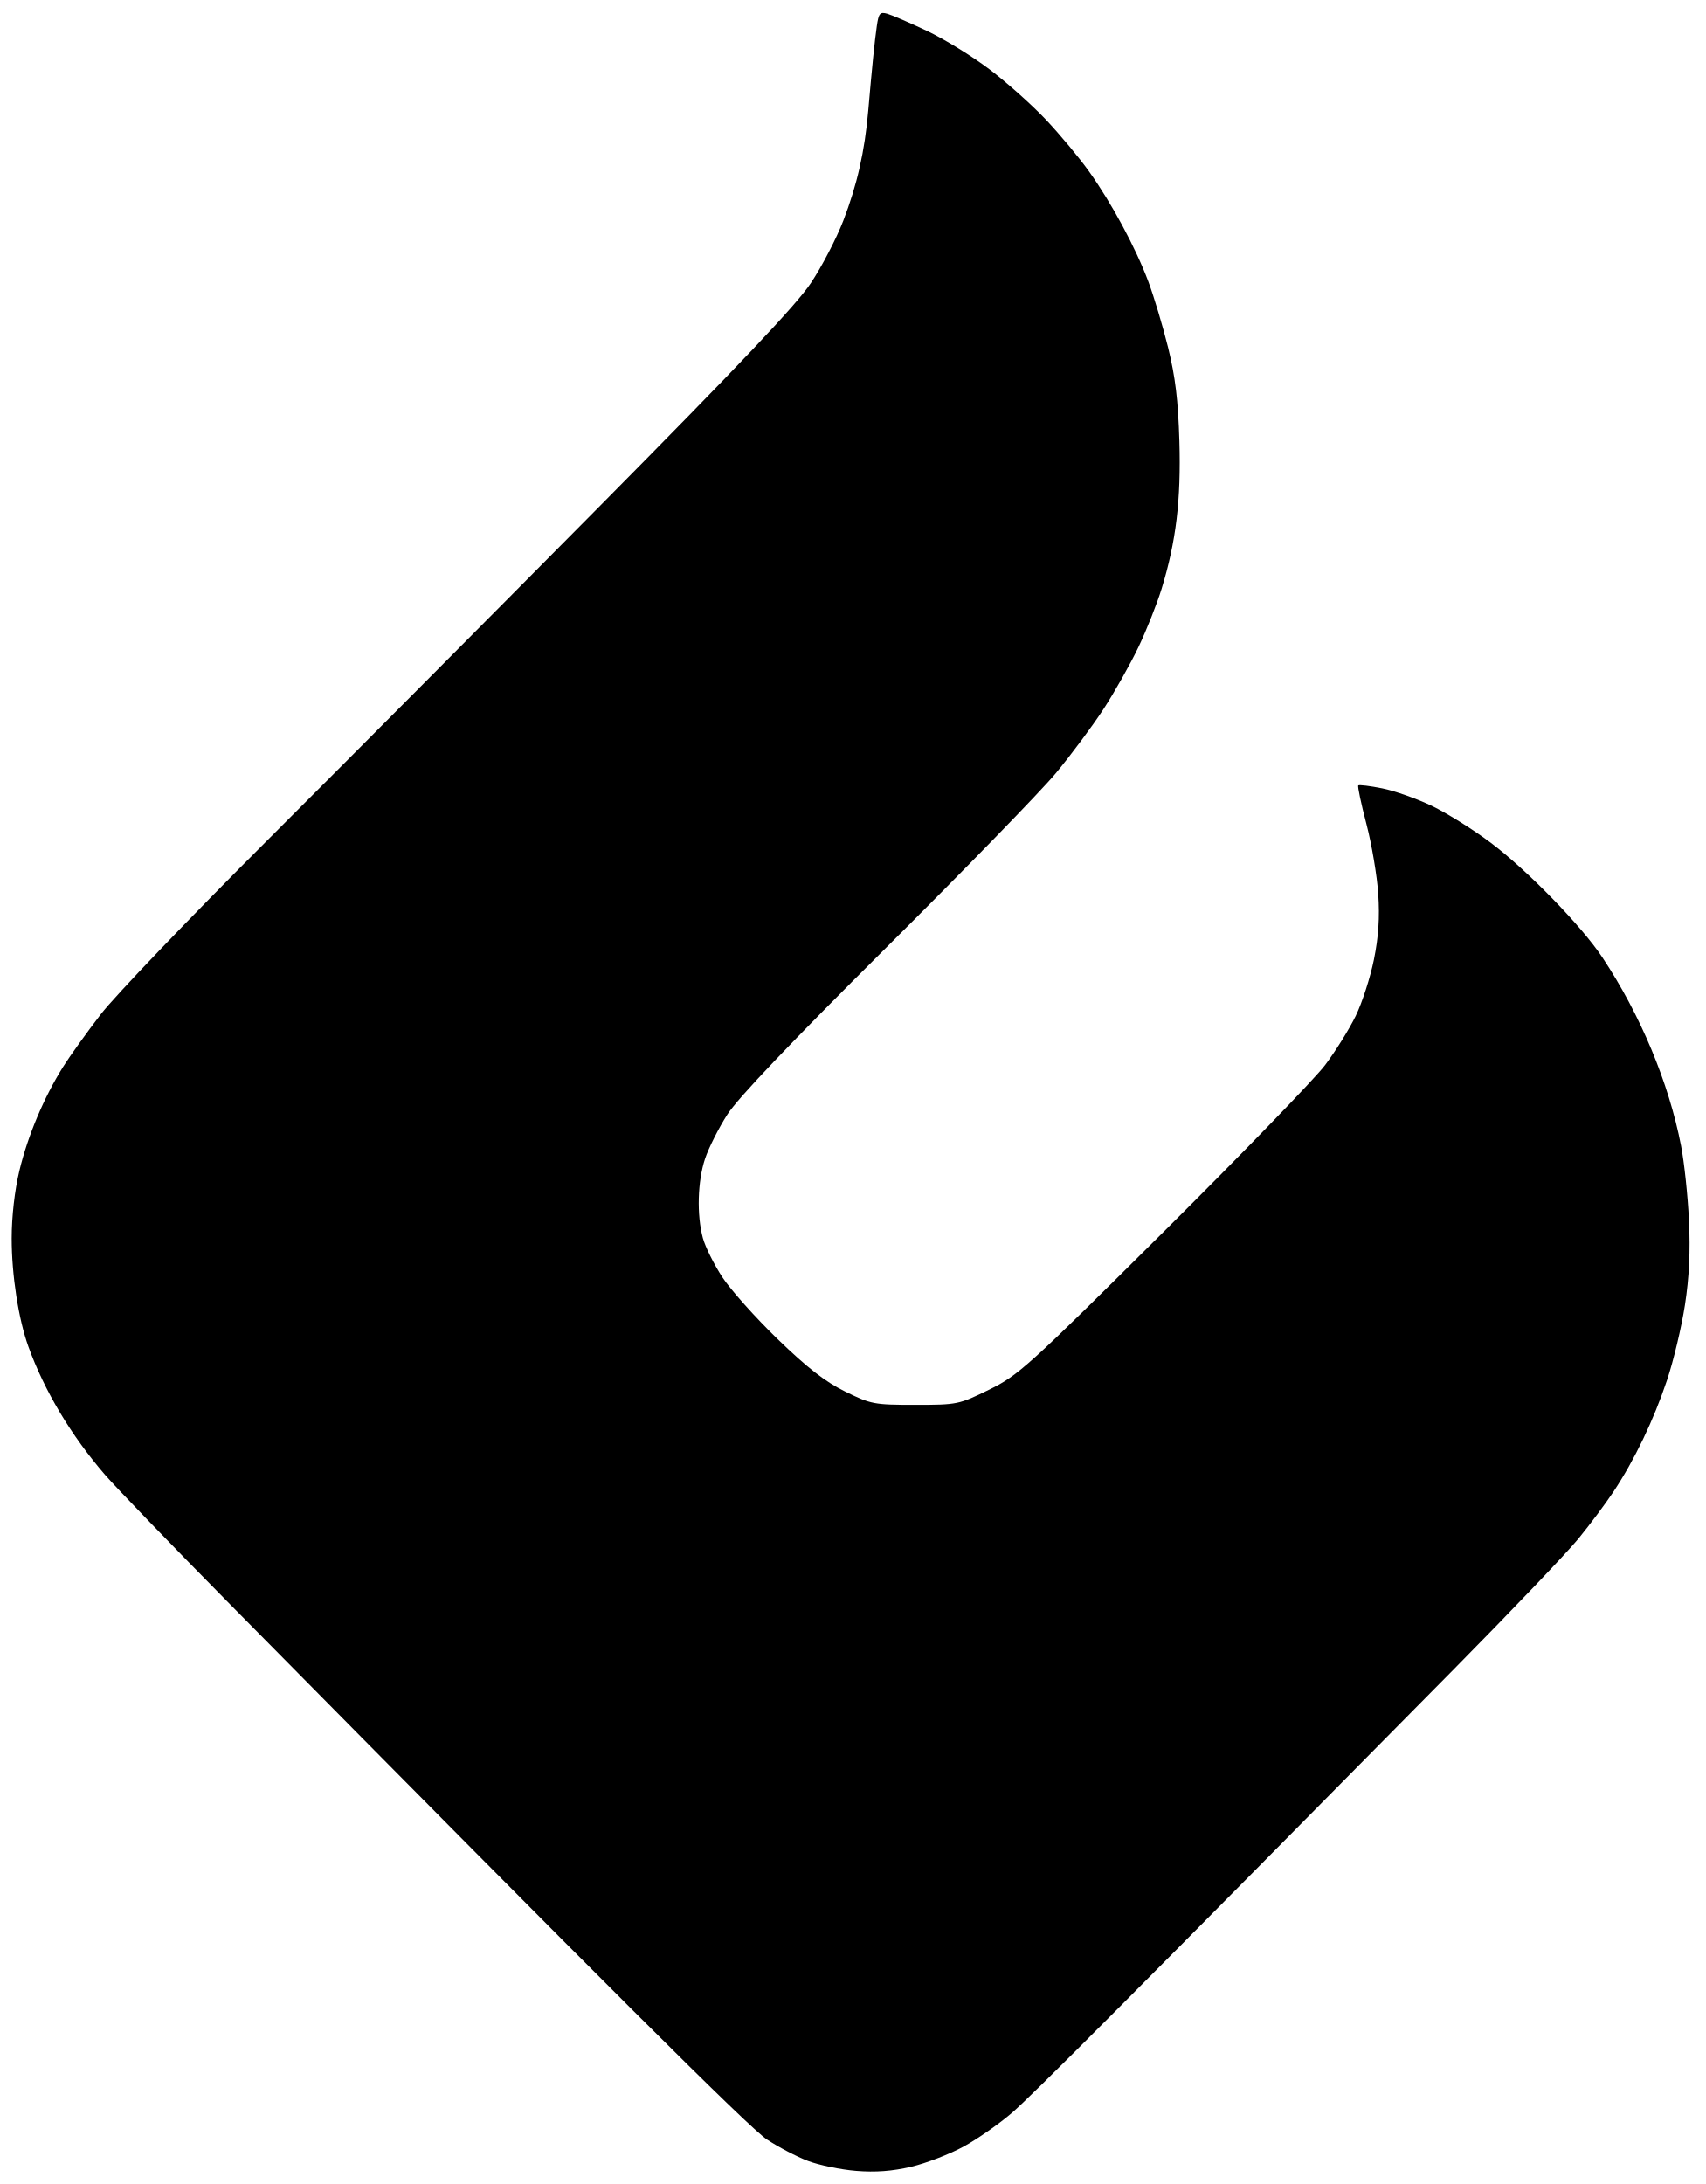
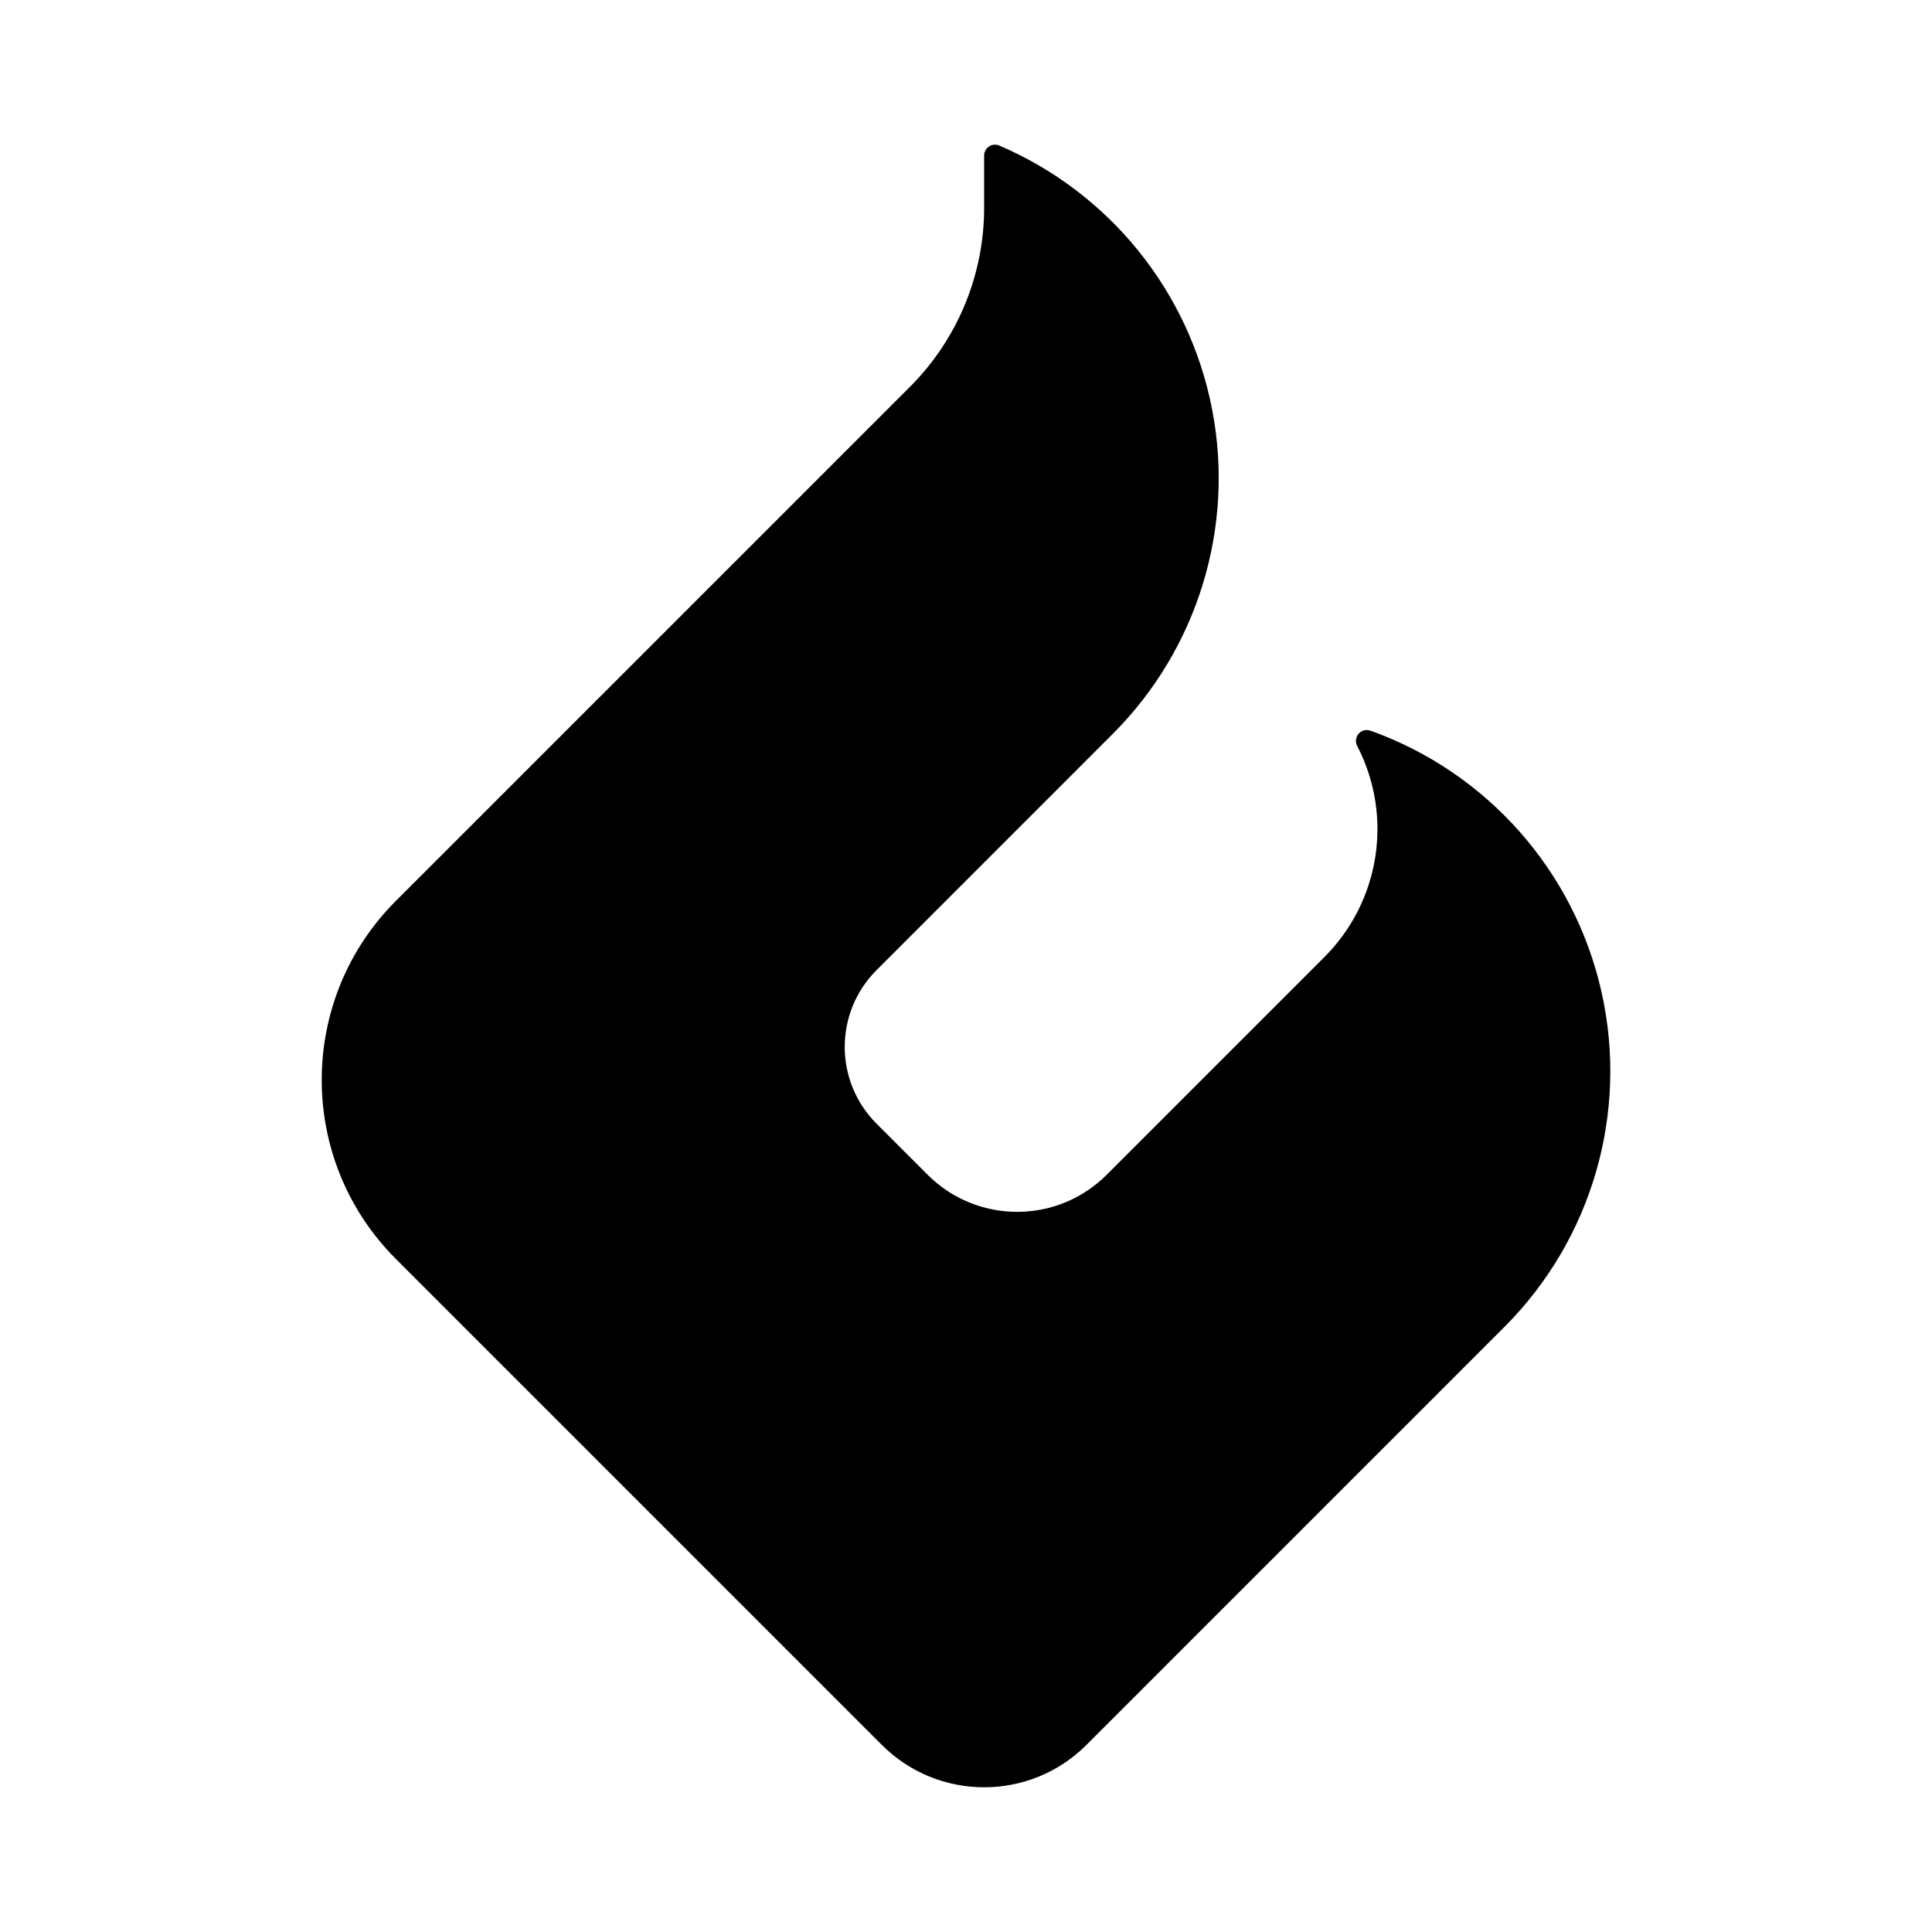
- <svg xmlns="http://www.w3.org/2000/svg" width="439" height="562" viewBox="0 0 439 562" version="1.1">
-   <path d="M 225.645 6.713 C 225.074 10.695, 224.449 16.874, 223.440 28.500 C 222.535 38.944, 220.575 47.575, 217.007 56.825 C 215.248 61.386, 211.508 68.579, 208.695 72.809 C 204.940 78.455, 190.421 93.793, 154.085 130.500 C 126.863 158, 88.365 196.700, 68.535 216.500 C 48.705 236.300, 29.534 256.325, 25.933 261 C 22.333 265.675, 17.967 271.763, 16.231 274.529 C 11.310 282.370, 7.140 292.288, 4.986 301.274 C 3.770 306.345, 3.011 313.014, 3.007 318.662 C 3 328.073, 4.753 339.436, 7.301 346.500 C 11.396 357.850, 18.332 369.448, 27.057 379.538 C 29.893 382.817, 44.433 397.875, 59.369 413 C 156.503 511.364, 192.711 547.452, 197.373 550.547 C 200.292 552.485, 205.027 554.962, 207.897 556.053 C 210.766 557.143, 216.351 558.299, 220.307 558.621 C 225.308 559.028, 229.631 558.705, 234.494 557.561 C 238.340 556.656, 244.415 554.316, 247.994 552.361 C 251.572 550.406, 257.162 546.505, 260.414 543.691 C 265.728 539.096, 289.702 515.032, 374.171 429.505 C 388.840 414.652, 403.253 399.547, 406.199 395.939 C 409.145 392.330, 413.207 386.889, 415.225 383.848 C 420.622 375.717, 425.552 365.452, 428.996 355.173 C 430.670 350.175, 432.750 341.454, 433.617 335.793 C 434.711 328.658, 435.027 321.972, 434.648 314 C 434.347 307.675, 433.434 299.056, 432.617 294.846 C 429.470 278.614, 422.170 261.135, 412.378 246.382 C 406.956 238.214, 393.017 223.902, 383.582 216.817 C 379.137 213.478, 372.350 209.235, 368.500 207.386 C 364.650 205.538, 358.902 203.505, 355.726 202.870 C 352.551 202.234, 349.771 201.895, 349.550 202.116 C 349.329 202.338, 350.268 206.789, 351.637 212.009 C 353.005 217.229, 354.380 225.354, 354.691 230.065 C 355.090 236.117, 354.761 241.072, 353.569 246.957 C 352.641 251.538, 350.531 258.055, 348.880 261.441 C 347.230 264.826, 343.694 270.499, 341.024 274.048 C 338.353 277.597, 319.593 296.970, 299.334 317.099 C 264.430 351.781, 262.083 353.903, 254.547 357.599 C 246.757 361.420, 246.365 361.500, 235.523 361.500 C 224.932 361.500, 224.150 361.351, 217.476 358.066 C 212.336 355.535, 207.764 351.982, 200.102 344.566 C 194.382 339.030, 187.967 331.839, 185.846 328.586 C 183.725 325.334, 181.491 320.834, 180.883 318.586 C 179.277 312.658, 179.515 303.975, 181.442 298.175 C 182.364 295.398, 184.940 290.285, 187.166 286.813 C 189.877 282.584, 203.330 268.449, 227.913 244 C 248.098 223.925, 267.794 203.675, 271.682 199 C 275.570 194.325, 281.095 186.900, 283.961 182.500 C 286.827 178.100, 290.885 170.900, 292.981 166.500 C 295.076 162.100, 297.754 155.363, 298.931 151.529 C 302.666 139.366, 303.956 128.645, 303.509 113.500 C 303.201 103.037, 302.467 96.956, 300.607 89.429 C 299.238 83.890, 296.944 76.240, 295.510 72.429 C 292.194 63.617, 286.095 52.293, 280.255 44.107 C 277.747 40.591, 272.760 34.602, 269.172 30.799 C 265.584 26.996, 259.015 21.140, 254.574 17.787 C 250.133 14.433, 242.900 9.993, 238.500 7.920 C 234.100 5.847, 229.530 3.875, 228.344 3.538 C 226.463 3.003, 226.119 3.408, 225.645 6.713" stroke="none" fill="#000000" fill-rule="evenodd" />
+ <svg xmlns="http://www.w3.org/2000/svg" width="53.413mm" height="53.413mm" viewBox="-27.208 -29.856 53.413 53.413">
+   <g fill="#000000" transform="scale(1 -1)">
+     <path id="pyra" d="M -16.263 4.95 A 7 7 0 0 1 -16.263 -4.95 L -2.828 -18.385 A 4 4 0 0 1 2.828 -18.385 L 14.382 -6.831 A 10 10 0 0 1 10.68 9.656 A 0.3 0.3 0 0 1 10.313 9.235 A 5 5 0 0 0 9.409 3.399 L 3.388 -2.622 A 3.5 3.5 0 0 0 -1.562 -2.622 L -2.976 -1.208 A 3 3 0 0 0 -2.976 3.034 L 3.556 9.567 A 10 10 0 0 1 0.418 25.832 A 0.3 0.3 0 0 1 -0 25.556 L -0 24.113 A 7 7 0 0 0 -2.05 19.163 L -16.263 4.95 Z" />
+   </g>
</svg>
